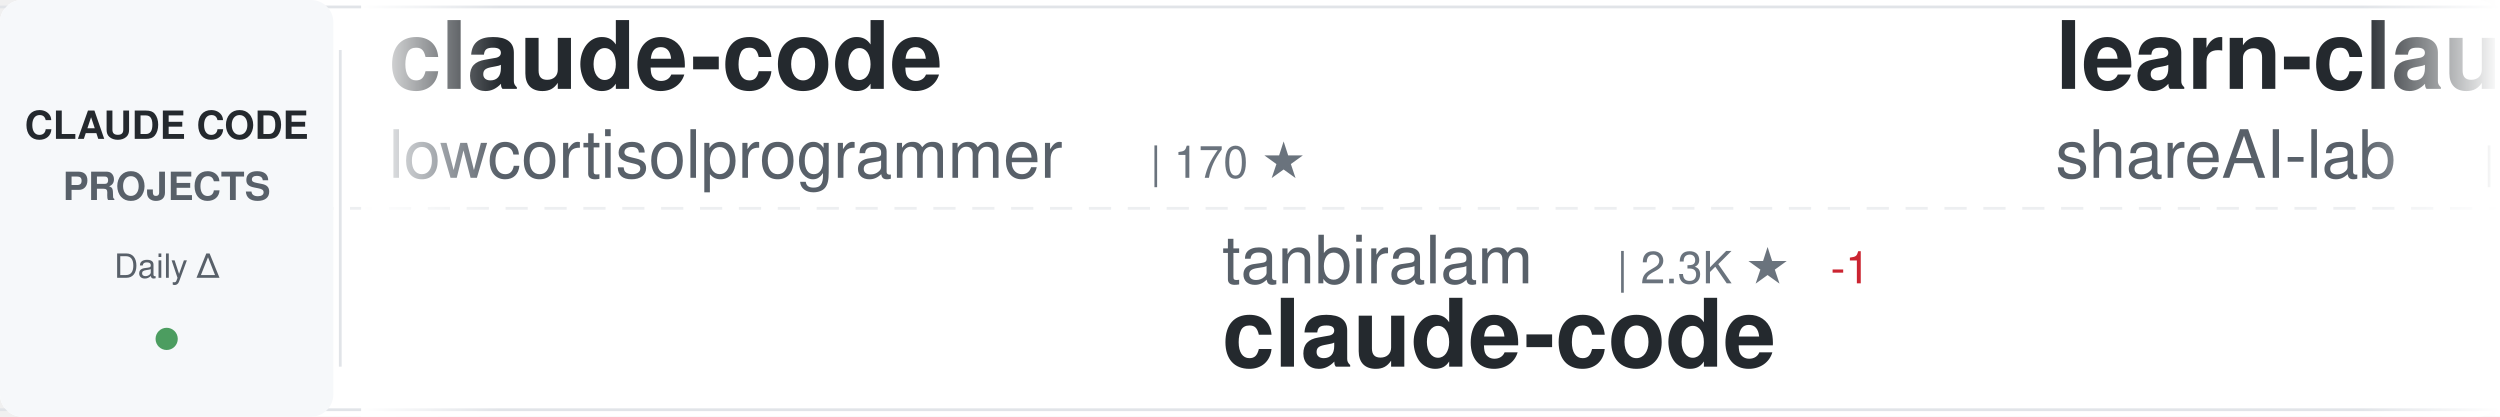
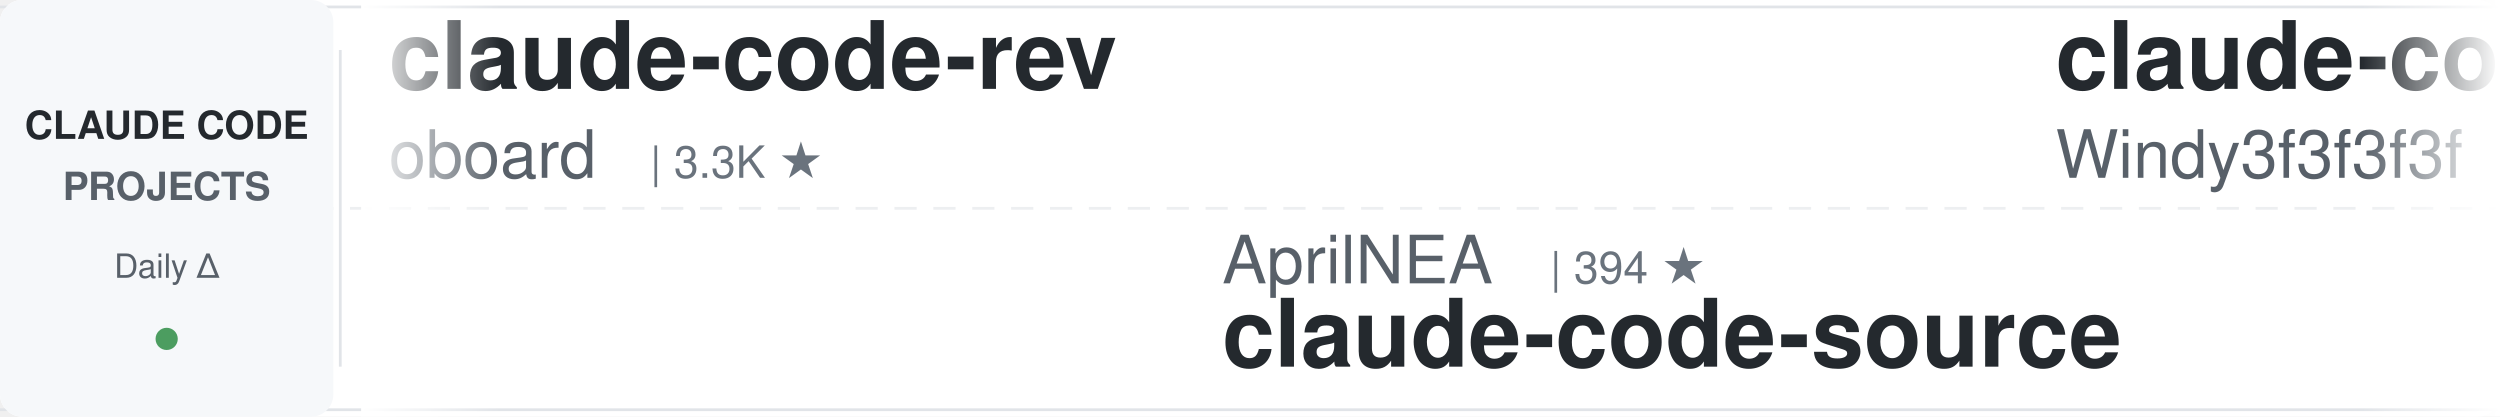
<svg xmlns="http://www.w3.org/2000/svg" width="900" height="150">
  <defs>
    <linearGradient id="awesomeLeftFade" x1="0%" y1="0%" x2="100%" y2="0%">
      <stop offset="0%" style="stop-color:#ffffff;stop-opacity:1" />
      <stop offset="100%" style="stop-color:#ffffff;stop-opacity:0" />
    </linearGradient>
    <linearGradient id="awesomeRightFade" x1="0%" y1="0%" x2="100%" y2="0%">
      <stop offset="0%" style="stop-color:#ffffff;stop-opacity:0" />
      <stop offset="100%" style="stop-color:#ffffff;stop-opacity:1" />
    </linearGradient>
  </defs>
  <rect width="900" height="150" fill="#ffffff" rx="8" />
  <rect x="0" y="2" width="900" height="1" fill="#e1e4e8" />
  <rect x="0" y="147" width="900" height="1" fill="#e1e4e8" />
  <line x1="0" y1="75" x2="900" y2="75" stroke="#e1e4e8" stroke-width="1" stroke-dasharray="8 6" opacity="0.6" />
  <rect x="0" y="0" width="120" height="150" fill="#f6f8fa" rx="8" />
  <text x="60" y="50" font-family="-apple-system, BlinkMacSystemFont, 'Segoe UI', Helvetica, Arial, sans-serif" font-size="14" font-weight="600" fill="#24292e" text-anchor="middle">CLAUDE CODE</text>
  <text x="60" y="72" font-family="-apple-system, BlinkMacSystemFont, 'Segoe UI', Helvetica, Arial, sans-serif" font-size="14" font-weight="600" fill="#586069" text-anchor="middle">PROJECTS</text>
  <text x="60" y="100" font-family="-apple-system, BlinkMacSystemFont, 'Segoe UI', Helvetica, Arial, sans-serif" font-size="12" font-weight="500" fill="#586069" text-anchor="middle">Daily Δ</text>
  <circle cx="60" cy="122" r="4" fill="#22863a" opacity="0.8" />
  <rect x="122" y="18" width="1" height="114" fill="#e1e4e8" />
  <clipPath id="awesomeTickerClip">
    <rect x="130" y="0" width="770" height="150" />
  </clipPath>
  <g clip-path="url(#awesomeTickerClip)">
    <g id="awesomeTickerItems">
      <animateTransform attributeName="transform" attributeType="XML" type="translate" from="0 0" to="-3000 0" dur="54s" repeatCount="indefinite" />
      <g transform="translate(0, 0)">
-         <text x="140" y="32" font-family="-apple-system, BlinkMacSystemFont, 'Segoe UI', Helvetica, Arial, sans-serif" font-size="34" font-weight="600" fill="#24292e">claude-code</text>
-         <text x="140" y="64" font-family="-apple-system, BlinkMacSystemFont, 'Segoe UI', Helvetica, Arial, sans-serif" font-size="24" font-weight="400" fill="#586069">lowcortisolprogrammer</text>
-         <text x="414" y="64" font-family="-apple-system, BlinkMacSystemFont, 'Segoe UI', Helvetica, Arial, sans-serif" font-size="16" font-weight="500" fill="#6a737d">| 170 ★</text>
+         <text x="140" y="32" font-family="-apple-system, BlinkMacSystemFont, 'Segoe UI', Helvetica, Arial, sans-serif" font-size="34" font-weight="600" fill="#24292e">claude-code-rev</text>
+         <text x="140" y="64" font-family="-apple-system, BlinkMacSystemFont, 'Segoe UI', Helvetica, Arial, sans-serif" font-size="24" font-weight="400" fill="#586069">oboard</text>
+         <text x="234" y="64" font-family="-apple-system, BlinkMacSystemFont, 'Segoe UI', Helvetica, Arial, sans-serif" font-size="16" font-weight="500" fill="#6a737d">| 3.3K ★</text>
      </g>
      <g transform="translate(300, 0)">
-         <text x="140" y="102" font-family="-apple-system, BlinkMacSystemFont, 'Segoe UI', Helvetica, Arial, sans-serif" font-size="24" font-weight="400" fill="#586069">tanbiralam</text>
-         <text x="282" y="102" font-family="-apple-system, BlinkMacSystemFont, 'Segoe UI', Helvetica, Arial, sans-serif" font-size="16" font-weight="500" fill="#6a737d">| 2.3K ★</text>
-         <text x="359" y="102" font-family="-apple-system, BlinkMacSystemFont, 'Segoe UI', Helvetica, Arial, sans-serif" font-size="16" font-weight="500" fill="#cb2431"> -1</text>
-         <text x="140" y="132" font-family="-apple-system, BlinkMacSystemFont, 'Segoe UI', Helvetica, Arial, sans-serif" font-size="34" font-weight="600" fill="#24292e">claude-code</text>
+         <text x="140" y="102" font-family="-apple-system, BlinkMacSystemFont, 'Segoe UI', Helvetica, Arial, sans-serif" font-size="24" font-weight="400" fill="#586069">AprilNEA</text>
+         <text x="258" y="102" font-family="-apple-system, BlinkMacSystemFont, 'Segoe UI', Helvetica, Arial, sans-serif" font-size="16" font-weight="500" fill="#6a737d">| 394 ★</text>
+         <text x="140" y="132" font-family="-apple-system, BlinkMacSystemFont, 'Segoe UI', Helvetica, Arial, sans-serif" font-size="34" font-weight="600" fill="#24292e">claude-code-source</text>
      </g>
      <g transform="translate(600, 0)">
-         <text x="140" y="32" font-family="-apple-system, BlinkMacSystemFont, 'Segoe UI', Helvetica, Arial, sans-serif" font-size="34" font-weight="600" fill="#24292e">learn-claude-code</text>
-         <text x="140" y="64" font-family="-apple-system, BlinkMacSystemFont, 'Segoe UI', Helvetica, Arial, sans-serif" font-size="24" font-weight="400" fill="#586069">shareAI-lab</text>
-         <text x="294" y="64" font-family="-apple-system, BlinkMacSystemFont, 'Segoe UI', Helvetica, Arial, sans-serif" font-size="16" font-weight="500" fill="#6a737d">| 79.4K ★</text>
-         <text x="380" y="64" font-family="-apple-system, BlinkMacSystemFont, 'Segoe UI', Helvetica, Arial, sans-serif" font-size="16" font-weight="500" fill="#22863a"> +9</text>
+         <text x="140" y="32" font-family="-apple-system, BlinkMacSystemFont, 'Segoe UI', Helvetica, Arial, sans-serif" font-size="34" font-weight="600" fill="#24292e">claude-code-from-scratch</text>
+         <text x="140" y="64" font-family="-apple-system, BlinkMacSystemFont, 'Segoe UI', Helvetica, Arial, sans-serif" font-size="24" font-weight="400" fill="#586069">Windy3f3f3f3f</text>
+         <text x="318" y="64" font-family="-apple-system, BlinkMacSystemFont, 'Segoe UI', Helvetica, Arial, sans-serif" font-size="16" font-weight="500" fill="#6a737d">| 2.8K ★</text>
+         <text x="395" y="64" font-family="-apple-system, BlinkMacSystemFont, 'Segoe UI', Helvetica, Arial, sans-serif" font-size="16" font-weight="500" fill="#22863a"> +1</text>
      </g>
      <g transform="translate(900, 0)">
-         <text x="140" y="102" font-family="-apple-system, BlinkMacSystemFont, 'Segoe UI', Helvetica, Arial, sans-serif" font-size="24" font-weight="400" fill="#586069">ochamber</text>
-         <text x="258" y="102" font-family="-apple-system, BlinkMacSystemFont, 'Segoe UI', Helvetica, Arial, sans-serif" font-size="16" font-weight="500" fill="#6a737d">| 6 ★</text>
-         <text x="140" y="132" font-family="-apple-system, BlinkMacSystemFont, 'Segoe UI', Helvetica, Arial, sans-serif" font-size="34" font-weight="600" fill="#24292e">claude-code</text>
+         <text x="140" y="102" font-family="-apple-system, BlinkMacSystemFont, 'Segoe UI', Helvetica, Arial, sans-serif" font-size="24" font-weight="400" fill="#586069">asgeirtj</text>
+         <text x="258" y="102" font-family="-apple-system, BlinkMacSystemFont, 'Segoe UI', Helvetica, Arial, sans-serif" font-size="16" font-weight="500" fill="#6a737d">| 70.3K ★</text>
+         <text x="344" y="102" font-family="-apple-system, BlinkMacSystemFont, 'Segoe UI', Helvetica, Arial, sans-serif" font-size="16" font-weight="500" fill="#22863a"> +10</text>
+         <text x="140" y="132" font-family="-apple-system, BlinkMacSystemFont, 'Segoe UI', Helvetica, Arial, sans-serif" font-size="34" font-weight="600" fill="#24292e">system_prompts_leaks</text>
      </g>
      <g transform="translate(1200, 0)">
-         <text x="140" y="32" font-family="-apple-system, BlinkMacSystemFont, 'Segoe UI', Helvetica, Arial, sans-serif" font-size="34" font-weight="600" fill="#24292e">claude-code-telegram</text>
-         <text x="140" y="64" font-family="-apple-system, BlinkMacSystemFont, 'Segoe UI', Helvetica, Arial, sans-serif" font-size="24" font-weight="400" fill="#586069">overwirehq</text>
-         <text x="282" y="64" font-family="-apple-system, BlinkMacSystemFont, 'Segoe UI', Helvetica, Arial, sans-serif" font-size="16" font-weight="500" fill="#6a737d">| 2.8K ★</text>
-         <text x="359" y="64" font-family="-apple-system, BlinkMacSystemFont, 'Segoe UI', Helvetica, Arial, sans-serif" font-size="16" font-weight="500" fill="#22863a"> +1</text>
+         <text x="140" y="32" font-family="-apple-system, BlinkMacSystemFont, 'Segoe UI', Helvetica, Arial, sans-serif" font-size="34" font-weight="600" fill="#24292e">claude-code-engineering</text>
+         <text x="140" y="64" font-family="-apple-system, BlinkMacSystemFont, 'Segoe UI', Helvetica, Arial, sans-serif" font-size="24" font-weight="400" fill="#586069">huangjia2019</text>
+         <text x="306" y="64" font-family="-apple-system, BlinkMacSystemFont, 'Segoe UI', Helvetica, Arial, sans-serif" font-size="16" font-weight="500" fill="#6a737d">| 1.1K ★</text>
      </g>
      <g transform="translate(1500, 0)">
-         <text x="140" y="102" font-family="-apple-system, BlinkMacSystemFont, 'Segoe UI', Helvetica, Arial, sans-serif" font-size="24" font-weight="400" fill="#586069">ccplugins</text>
-         <text x="270" y="102" font-family="-apple-system, BlinkMacSystemFont, 'Segoe UI', Helvetica, Arial, sans-serif" font-size="16" font-weight="500" fill="#6a737d">| 989 ★</text>
-         <text x="338" y="102" font-family="-apple-system, BlinkMacSystemFont, 'Segoe UI', Helvetica, Arial, sans-serif" font-size="16" font-weight="500" fill="#22863a"> +1</text>
-         <text x="140" y="132" font-family="-apple-system, BlinkMacSystemFont, 'Segoe UI', Helvetica, Arial, sans-serif" font-size="34" font-weight="600" fill="#24292e">awesome-claude-code-plug...</text>
+         <text x="140" y="102" font-family="-apple-system, BlinkMacSystemFont, 'Segoe UI', Helvetica, Arial, sans-serif" font-size="24" font-weight="400" fill="#586069">JrCx7scC</text>
+         <text x="258" y="102" font-family="-apple-system, BlinkMacSystemFont, 'Segoe UI', Helvetica, Arial, sans-serif" font-size="16" font-weight="500" fill="#6a737d">| 375 ★</text>
+         <text x="140" y="132" font-family="-apple-system, BlinkMacSystemFont, 'Segoe UI', Helvetica, Arial, sans-serif" font-size="34" font-weight="600" fill="#24292e">claude-code-source</text>
      </g>
      <g transform="translate(1800, 0)">
-         <text x="140" y="32" font-family="-apple-system, BlinkMacSystemFont, 'Segoe UI', Helvetica, Arial, sans-serif" font-size="34" font-weight="600" fill="#24292e">claude-code</text>
-         <text x="140" y="64" font-family="-apple-system, BlinkMacSystemFont, 'Segoe UI', Helvetica, Arial, sans-serif" font-size="24" font-weight="400" fill="#586069">beilingcc</text>
-         <text x="270" y="64" font-family="-apple-system, BlinkMacSystemFont, 'Segoe UI', Helvetica, Arial, sans-serif" font-size="16" font-weight="500" fill="#6a737d">| 101 ★</text>
+         <text x="140" y="32" font-family="-apple-system, BlinkMacSystemFont, 'Segoe UI', Helvetica, Arial, sans-serif" font-size="34" font-weight="600" fill="#24292e">ClaudeCode</text>
+         <text x="140" y="64" font-family="-apple-system, BlinkMacSystemFont, 'Segoe UI', Helvetica, Arial, sans-serif" font-size="24" font-weight="400" fill="#586069">guanshan</text>
+         <text x="258" y="64" font-family="-apple-system, BlinkMacSystemFont, 'Segoe UI', Helvetica, Arial, sans-serif" font-size="16" font-weight="500" fill="#6a737d">| 61 ★</text>
      </g>
      <g transform="translate(2100, 0)">
-         <text x="140" y="102" font-family="-apple-system, BlinkMacSystemFont, 'Segoe UI', Helvetica, Arial, sans-serif" font-size="24" font-weight="400" fill="#586069">xorespesp</text>
-         <text x="270" y="102" font-family="-apple-system, BlinkMacSystemFont, 'Segoe UI', Helvetica, Arial, sans-serif" font-size="16" font-weight="500" fill="#6a737d">| 229 ★</text>
+         <text x="140" y="102" font-family="-apple-system, BlinkMacSystemFont, 'Segoe UI', Helvetica, Arial, sans-serif" font-size="24" font-weight="400" fill="#586069">RishabhK103</text>
+         <text x="294" y="102" font-family="-apple-system, BlinkMacSystemFont, 'Segoe UI', Helvetica, Arial, sans-serif" font-size="16" font-weight="500" fill="#6a737d">| 109 ★</text>
        <text x="140" y="132" font-family="-apple-system, BlinkMacSystemFont, 'Segoe UI', Helvetica, Arial, sans-serif" font-size="34" font-weight="600" fill="#24292e">claude-code</text>
      </g>
      <g transform="translate(2400, 0)">
-         <text x="140" y="32" font-family="-apple-system, BlinkMacSystemFont, 'Segoe UI', Helvetica, Arial, sans-serif" font-size="34" font-weight="600" fill="#24292e">claude-code-skills</text>
-         <text x="140" y="64" font-family="-apple-system, BlinkMacSystemFont, 'Segoe UI', Helvetica, Arial, sans-serif" font-size="24" font-weight="400" fill="#586069">daymade</text>
-         <text x="246" y="64" font-family="-apple-system, BlinkMacSystemFont, 'Segoe UI', Helvetica, Arial, sans-serif" font-size="16" font-weight="500" fill="#6a737d">| 1.5K ★</text>
+         <text x="140" y="32" font-family="-apple-system, BlinkMacSystemFont, 'Segoe UI', Helvetica, Arial, sans-serif" font-size="34" font-weight="600" fill="#24292e">claude-code</text>
+         <text x="140" y="64" font-family="-apple-system, BlinkMacSystemFont, 'Segoe UI', Helvetica, Arial, sans-serif" font-size="24" font-weight="400" fill="#586069">T-Lab-CUHKSZ</text>
+         <text x="306" y="64" font-family="-apple-system, BlinkMacSystemFont, 'Segoe UI', Helvetica, Arial, sans-serif" font-size="16" font-weight="500" fill="#6a737d">| 329 ★</text>
      </g>
      <g transform="translate(2700, 0)">
-         <text x="140" y="102" font-family="-apple-system, BlinkMacSystemFont, 'Segoe UI', Helvetica, Arial, sans-serif" font-size="24" font-weight="400" fill="#586069">VineeTagarwaL-code</text>
-         <text x="378" y="102" font-family="-apple-system, BlinkMacSystemFont, 'Segoe UI', Helvetica, Arial, sans-serif" font-size="16" font-weight="500" fill="#6a737d">| 272 ★</text>
-         <text x="140" y="132" font-family="-apple-system, BlinkMacSystemFont, 'Segoe UI', Helvetica, Arial, sans-serif" font-size="34" font-weight="600" fill="#24292e">claude-code</text>
+         <text x="140" y="102" font-family="-apple-system, BlinkMacSystemFont, 'Segoe UI', Helvetica, Arial, sans-serif" font-size="24" font-weight="400" fill="#586069">Piebald-AI</text>
+         <text x="282" y="102" font-family="-apple-system, BlinkMacSystemFont, 'Segoe UI', Helvetica, Arial, sans-serif" font-size="16" font-weight="500" fill="#6a737d">| 13.0K ★</text>
+         <text x="368" y="102" font-family="-apple-system, BlinkMacSystemFont, 'Segoe UI', Helvetica, Arial, sans-serif" font-size="16" font-weight="500" fill="#22863a"> +3</text>
+         <text x="140" y="132" font-family="-apple-system, BlinkMacSystemFont, 'Segoe UI', Helvetica, Arial, sans-serif" font-size="34" font-weight="600" fill="#24292e">claude-code-system-promp...</text>
      </g>
      <g transform="translate(3000, 0)">
-         <text x="140" y="32" font-family="-apple-system, BlinkMacSystemFont, 'Segoe UI', Helvetica, Arial, sans-serif" font-size="34" font-weight="600" fill="#24292e">claude-code</text>
-         <text x="140" y="64" font-family="-apple-system, BlinkMacSystemFont, 'Segoe UI', Helvetica, Arial, sans-serif" font-size="24" font-weight="400" fill="#586069">lowcortisolprogrammer</text>
-         <text x="414" y="64" font-family="-apple-system, BlinkMacSystemFont, 'Segoe UI', Helvetica, Arial, sans-serif" font-size="16" font-weight="500" fill="#6a737d">| 170 ★</text>
+         <text x="140" y="32" font-family="-apple-system, BlinkMacSystemFont, 'Segoe UI', Helvetica, Arial, sans-serif" font-size="34" font-weight="600" fill="#24292e">claude-code-rev</text>
+         <text x="140" y="64" font-family="-apple-system, BlinkMacSystemFont, 'Segoe UI', Helvetica, Arial, sans-serif" font-size="24" font-weight="400" fill="#586069">oboard</text>
+         <text x="234" y="64" font-family="-apple-system, BlinkMacSystemFont, 'Segoe UI', Helvetica, Arial, sans-serif" font-size="16" font-weight="500" fill="#6a737d">| 3.3K ★</text>
      </g>
      <g transform="translate(3300, 0)">
-         <text x="140" y="102" font-family="-apple-system, BlinkMacSystemFont, 'Segoe UI', Helvetica, Arial, sans-serif" font-size="24" font-weight="400" fill="#586069">tanbiralam</text>
-         <text x="282" y="102" font-family="-apple-system, BlinkMacSystemFont, 'Segoe UI', Helvetica, Arial, sans-serif" font-size="16" font-weight="500" fill="#6a737d">| 2.3K ★</text>
-         <text x="359" y="102" font-family="-apple-system, BlinkMacSystemFont, 'Segoe UI', Helvetica, Arial, sans-serif" font-size="16" font-weight="500" fill="#cb2431"> -1</text>
-         <text x="140" y="132" font-family="-apple-system, BlinkMacSystemFont, 'Segoe UI', Helvetica, Arial, sans-serif" font-size="34" font-weight="600" fill="#24292e">claude-code</text>
+         <text x="140" y="102" font-family="-apple-system, BlinkMacSystemFont, 'Segoe UI', Helvetica, Arial, sans-serif" font-size="24" font-weight="400" fill="#586069">AprilNEA</text>
+         <text x="258" y="102" font-family="-apple-system, BlinkMacSystemFont, 'Segoe UI', Helvetica, Arial, sans-serif" font-size="16" font-weight="500" fill="#6a737d">| 394 ★</text>
+         <text x="140" y="132" font-family="-apple-system, BlinkMacSystemFont, 'Segoe UI', Helvetica, Arial, sans-serif" font-size="34" font-weight="600" fill="#24292e">claude-code-source</text>
      </g>
      <g transform="translate(3600, 0)">
-         <text x="140" y="32" font-family="-apple-system, BlinkMacSystemFont, 'Segoe UI', Helvetica, Arial, sans-serif" font-size="34" font-weight="600" fill="#24292e">learn-claude-code</text>
-         <text x="140" y="64" font-family="-apple-system, BlinkMacSystemFont, 'Segoe UI', Helvetica, Arial, sans-serif" font-size="24" font-weight="400" fill="#586069">shareAI-lab</text>
-         <text x="294" y="64" font-family="-apple-system, BlinkMacSystemFont, 'Segoe UI', Helvetica, Arial, sans-serif" font-size="16" font-weight="500" fill="#6a737d">| 79.4K ★</text>
-         <text x="380" y="64" font-family="-apple-system, BlinkMacSystemFont, 'Segoe UI', Helvetica, Arial, sans-serif" font-size="16" font-weight="500" fill="#22863a"> +9</text>
+         <text x="140" y="32" font-family="-apple-system, BlinkMacSystemFont, 'Segoe UI', Helvetica, Arial, sans-serif" font-size="34" font-weight="600" fill="#24292e">claude-code-from-scratch</text>
+         <text x="140" y="64" font-family="-apple-system, BlinkMacSystemFont, 'Segoe UI', Helvetica, Arial, sans-serif" font-size="24" font-weight="400" fill="#586069">Windy3f3f3f3f</text>
+         <text x="318" y="64" font-family="-apple-system, BlinkMacSystemFont, 'Segoe UI', Helvetica, Arial, sans-serif" font-size="16" font-weight="500" fill="#6a737d">| 2.8K ★</text>
+         <text x="395" y="64" font-family="-apple-system, BlinkMacSystemFont, 'Segoe UI', Helvetica, Arial, sans-serif" font-size="16" font-weight="500" fill="#22863a"> +1</text>
      </g>
      <g transform="translate(3900, 0)">
-         <text x="140" y="102" font-family="-apple-system, BlinkMacSystemFont, 'Segoe UI', Helvetica, Arial, sans-serif" font-size="24" font-weight="400" fill="#586069">ochamber</text>
-         <text x="258" y="102" font-family="-apple-system, BlinkMacSystemFont, 'Segoe UI', Helvetica, Arial, sans-serif" font-size="16" font-weight="500" fill="#6a737d">| 6 ★</text>
-         <text x="140" y="132" font-family="-apple-system, BlinkMacSystemFont, 'Segoe UI', Helvetica, Arial, sans-serif" font-size="34" font-weight="600" fill="#24292e">claude-code</text>
+         <text x="140" y="102" font-family="-apple-system, BlinkMacSystemFont, 'Segoe UI', Helvetica, Arial, sans-serif" font-size="24" font-weight="400" fill="#586069">asgeirtj</text>
+         <text x="258" y="102" font-family="-apple-system, BlinkMacSystemFont, 'Segoe UI', Helvetica, Arial, sans-serif" font-size="16" font-weight="500" fill="#6a737d">| 70.3K ★</text>
+         <text x="344" y="102" font-family="-apple-system, BlinkMacSystemFont, 'Segoe UI', Helvetica, Arial, sans-serif" font-size="16" font-weight="500" fill="#22863a"> +10</text>
+         <text x="140" y="132" font-family="-apple-system, BlinkMacSystemFont, 'Segoe UI', Helvetica, Arial, sans-serif" font-size="34" font-weight="600" fill="#24292e">system_prompts_leaks</text>
      </g>
    </g>
  </g>
  <rect x="130" y="0" width="50" height="150" fill="url(#awesomeLeftFade)" />
  <rect x="850" y="0" width="50" height="150" fill="url(#awesomeRightFade)" />
</svg>
